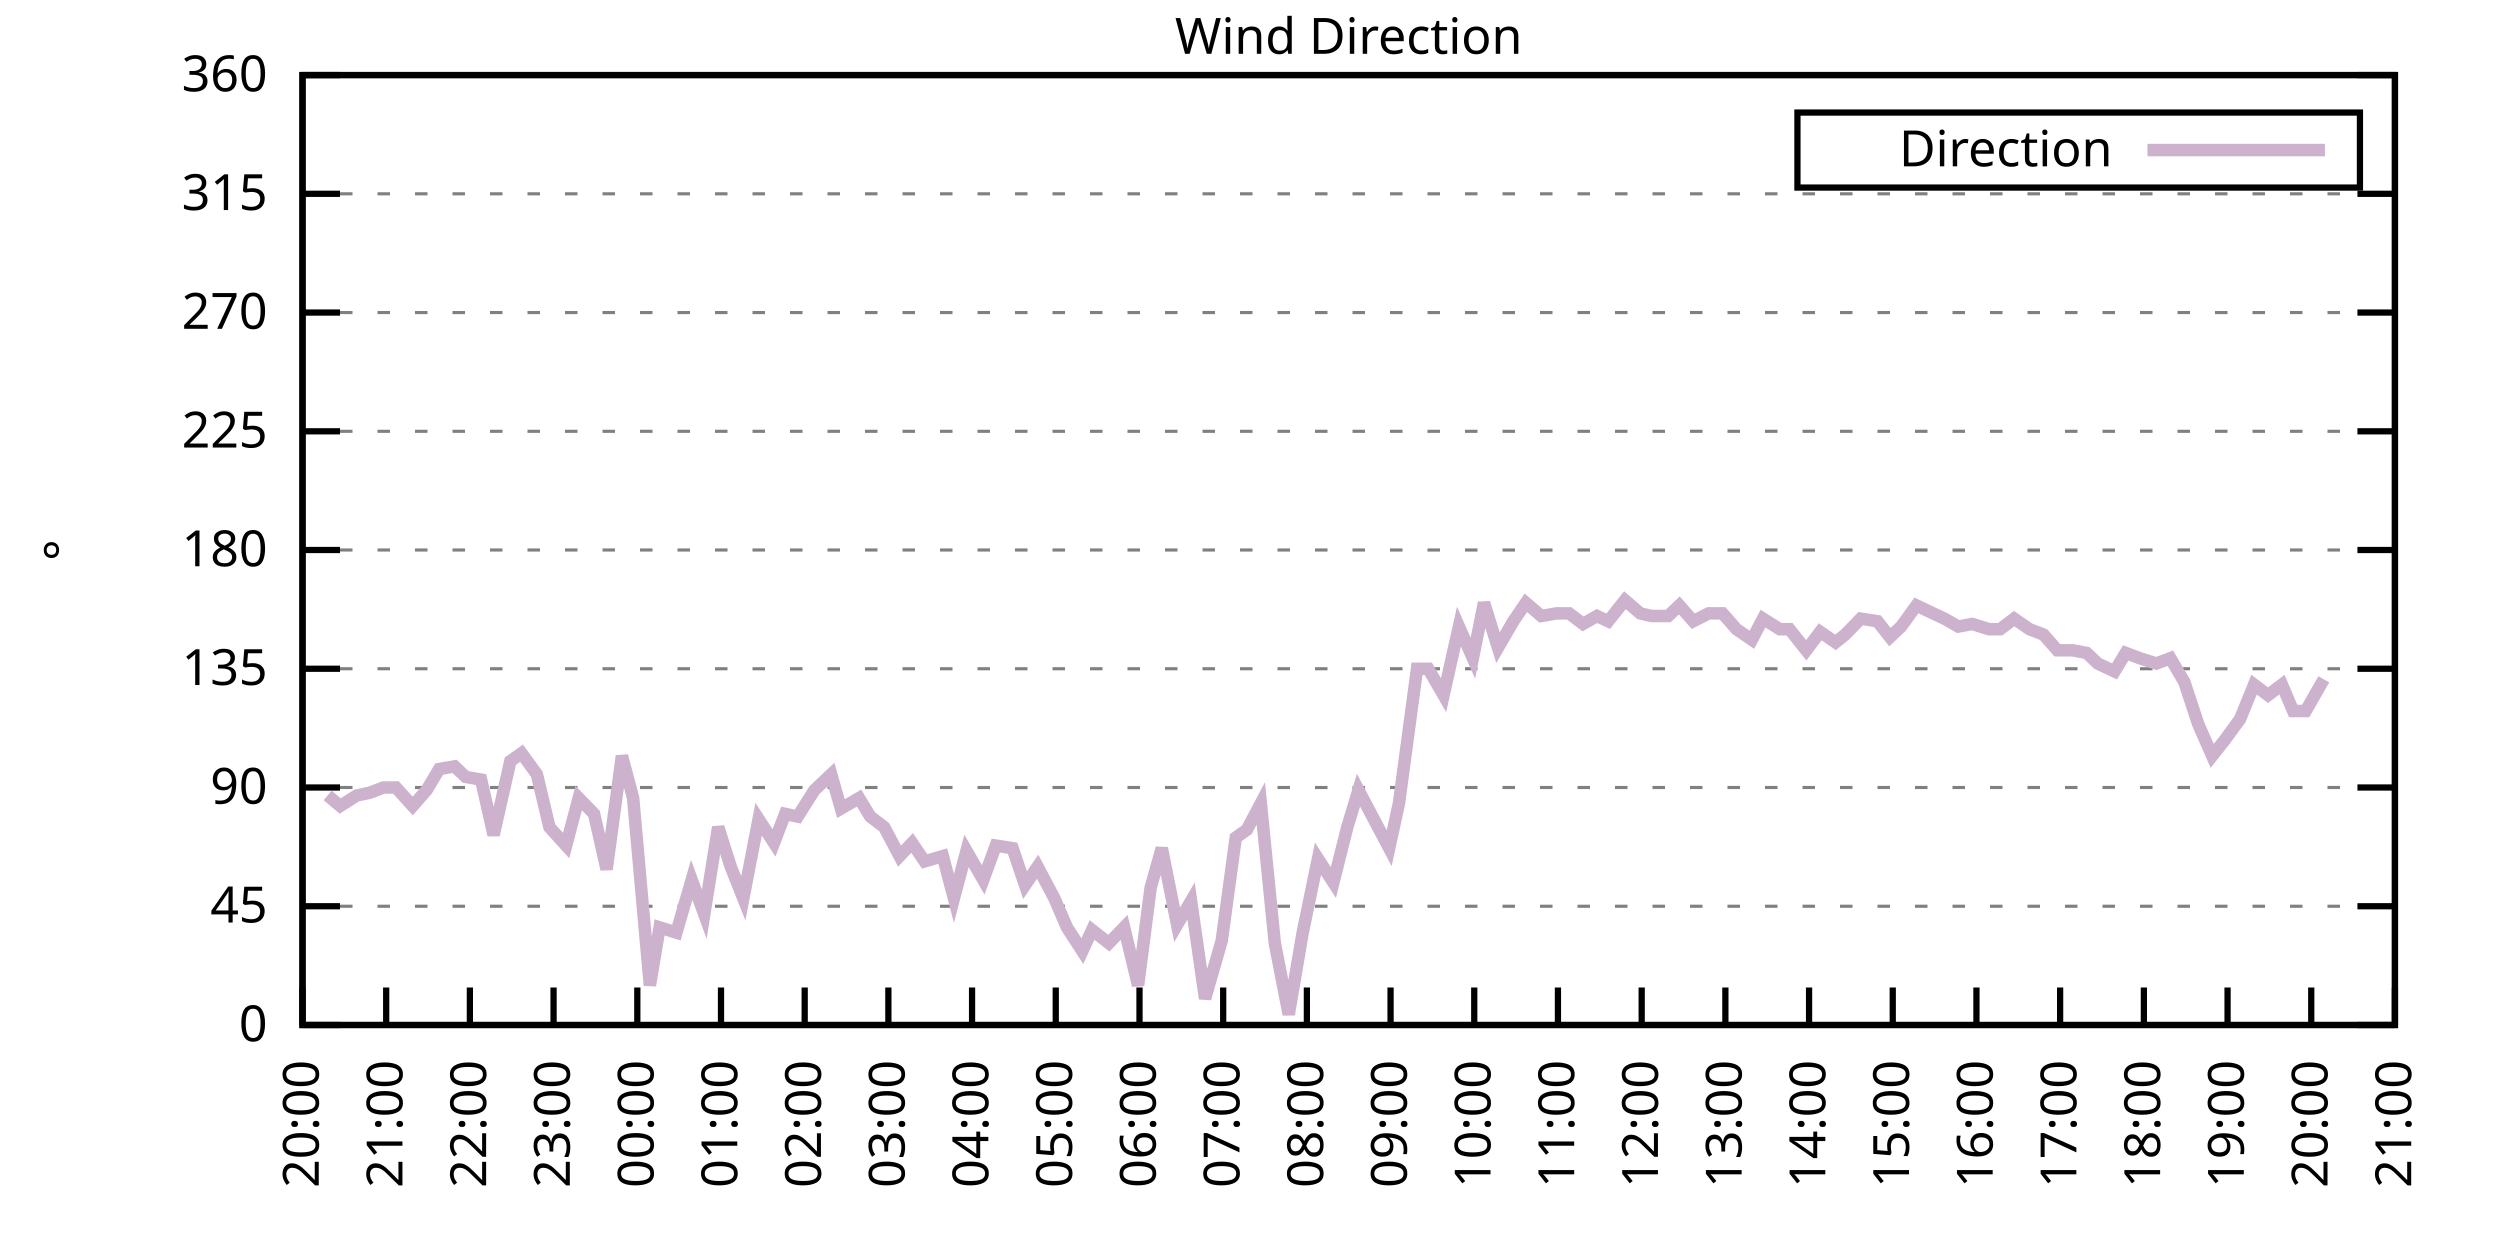
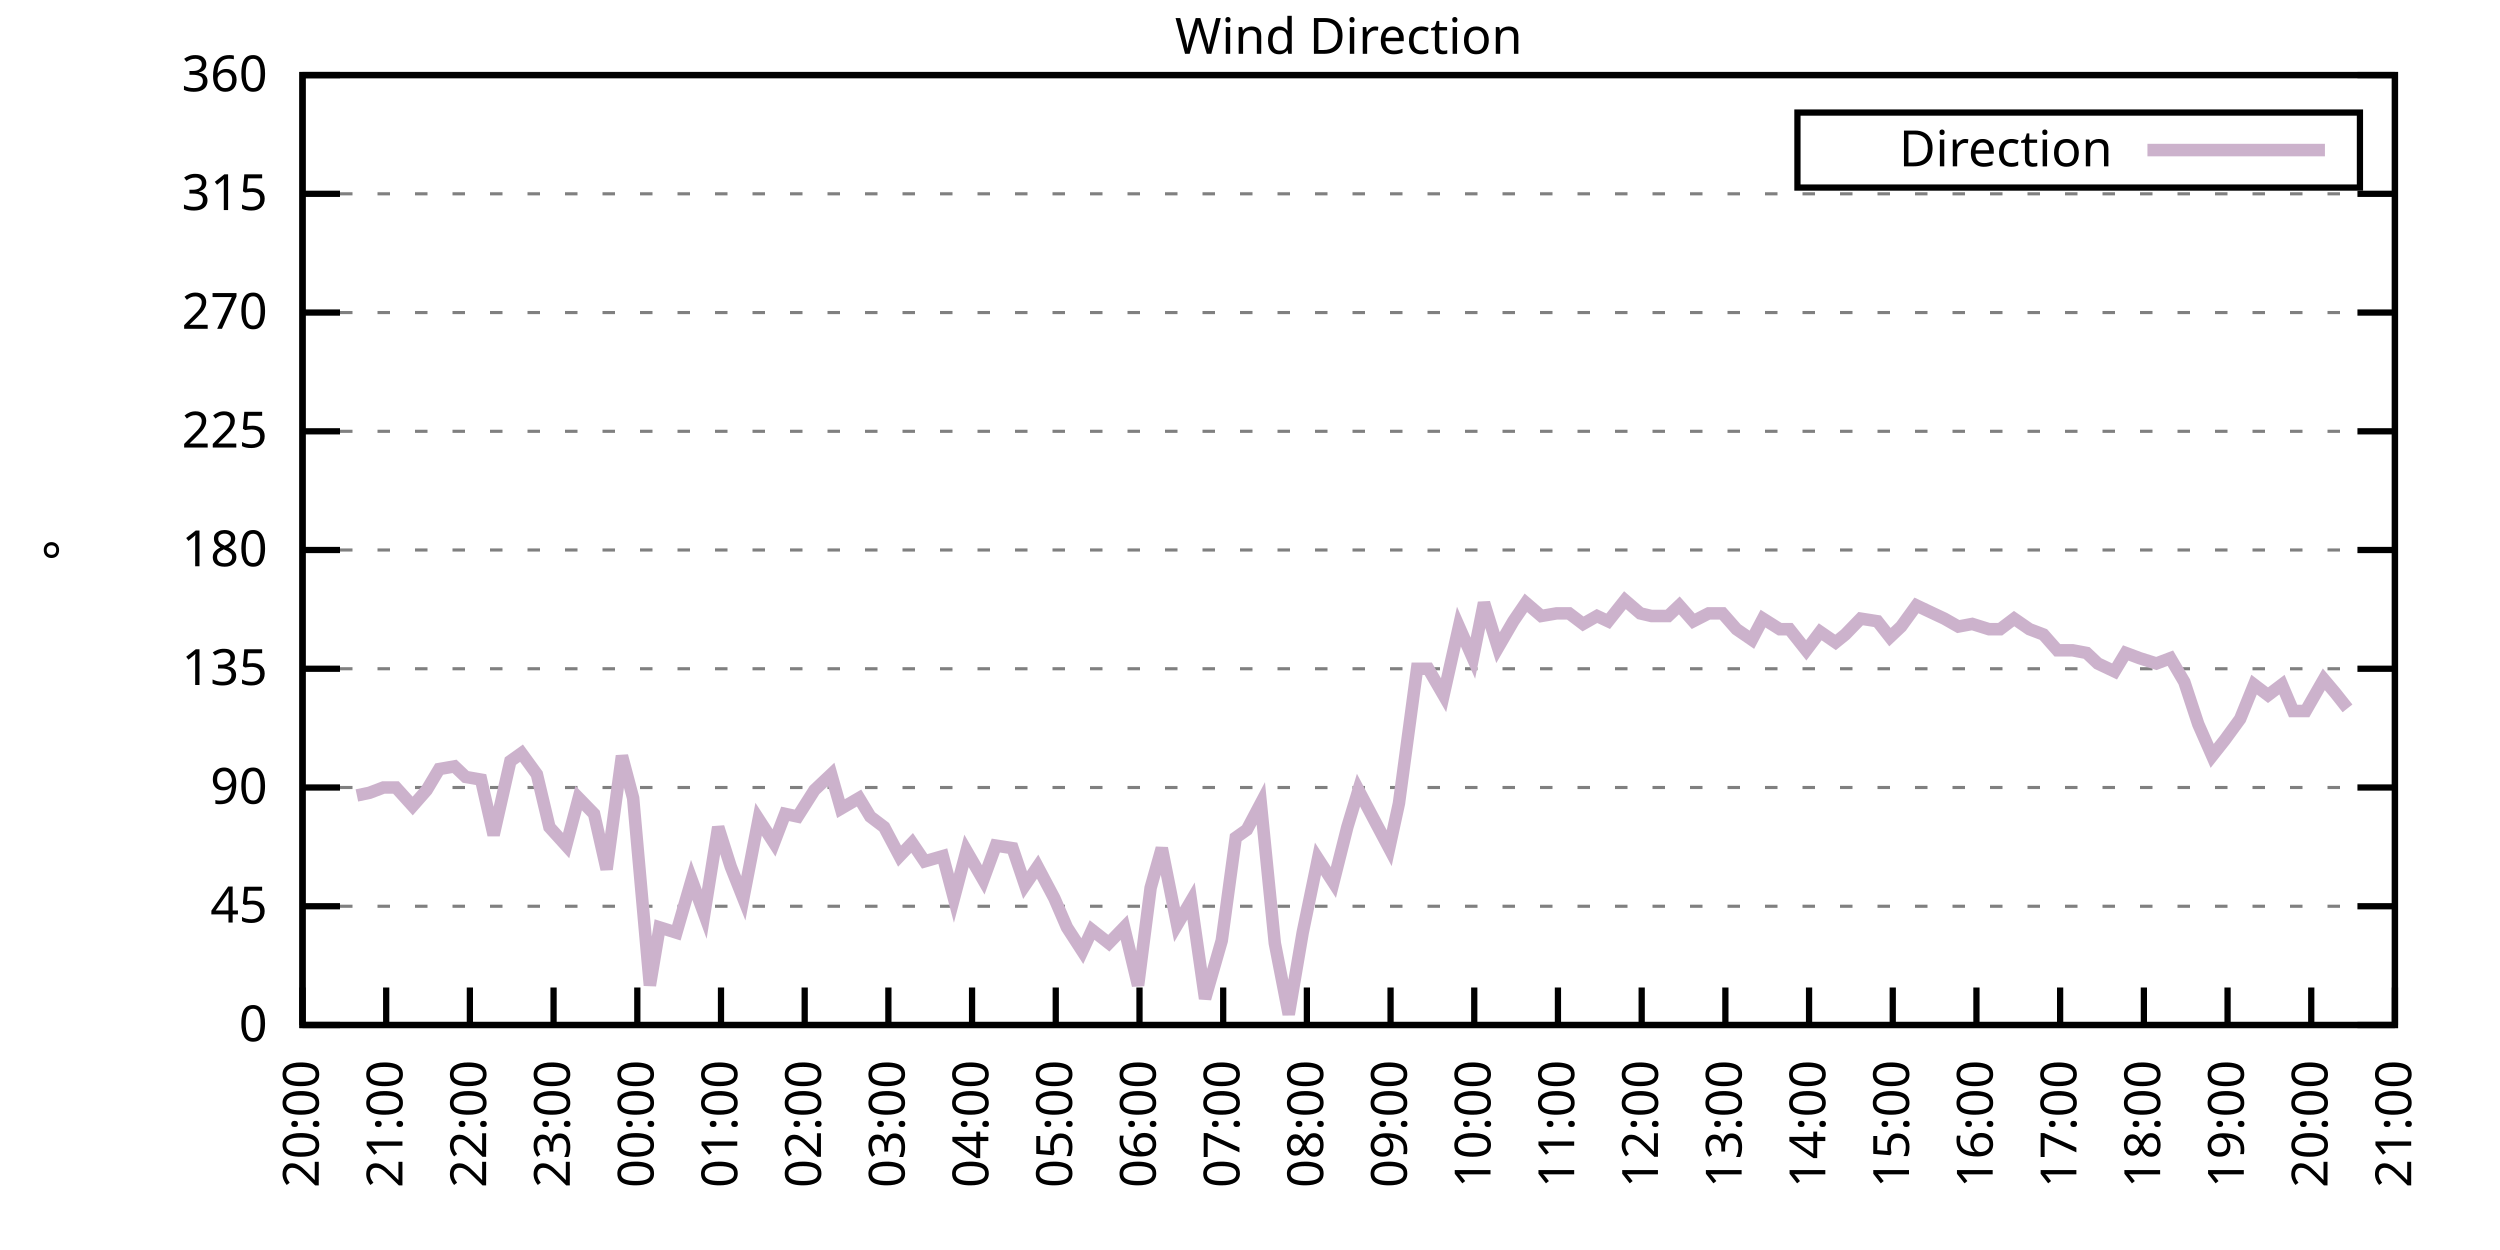
<svg xmlns="http://www.w3.org/2000/svg" xmlns:xlink="http://www.w3.org/1999/xlink" width="400" height="200" viewBox="0 0 400 200">
  <g id="gnuplot_canvas">
    <rect x="0" y="0" width="400" height="200" fill="none" />
    <defs>
      <circle id="gpDot" r="0.5" stroke-width="0.5" stroke="currentColor" />
      <path id="gpPt0" stroke-width="0.333" stroke="currentColor" d="M-1,0 h2 M0,-1 v2" />
      <path id="gpPt1" stroke-width="0.333" stroke="currentColor" d="M-1,-1 L1,1 M1,-1 L-1,1" />
      <path id="gpPt2" stroke-width="0.333" stroke="currentColor" d="M-1,0 L1,0 M0,-1 L0,1 M-1,-1 L1,1 M-1,1 L1,-1" />
      <rect id="gpPt3" stroke-width="0.333" stroke="currentColor" x="-1" y="-1" width="2" height="2" />
      <rect id="gpPt4" stroke-width="0.333" stroke="currentColor" fill="currentColor" x="-1" y="-1" width="2" height="2" />
      <circle id="gpPt5" stroke-width="0.333" stroke="currentColor" cx="0" cy="0" r="1" />
      <use xlink:href="#gpPt5" id="gpPt6" fill="currentColor" stroke="none" />
      <path id="gpPt7" stroke-width="0.333" stroke="currentColor" d="M0,-1.33 L-1.33,0.67 L1.33,0.67 z" />
      <use xlink:href="#gpPt7" id="gpPt8" fill="currentColor" stroke="none" />
      <use xlink:href="#gpPt7" id="gpPt9" stroke="currentColor" transform="rotate(180)" />
      <use xlink:href="#gpPt9" id="gpPt10" fill="currentColor" stroke="none" />
      <use xlink:href="#gpPt3" id="gpPt11" stroke="currentColor" transform="rotate(45)" />
      <use xlink:href="#gpPt11" id="gpPt12" fill="currentColor" stroke="none" />
      <path id="gpPt13" stroke-width="0.333" stroke="currentColor" d="M0,1.330 L1.265,0.411 L0.782,-1.067 L-0.782,-1.076 L-1.265,0.411 z" />
      <use xlink:href="#gpPt13" id="gpPt14" fill="currentColor" stroke="none" />
      <filter id="textbox" filterUnits="objectBoundingBox" x="0" y="0" height="1" width="1">
        <feFlood flood-color="white" flood-opacity="1" result="bgnd" />
        <feComposite in="SourceGraphic" in2="bgnd" operator="atop" />
      </filter>
      <filter id="greybox" filterUnits="objectBoundingBox" x="0" y="0" height="1" width="1">
        <feFlood flood-color="lightgrey" flood-opacity="1" result="grey" />
        <feComposite in="SourceGraphic" in2="grey" operator="atop" />
      </filter>
    </defs>
    <g fill="none" color="white" stroke="currentColor" stroke-width="1.00" stroke-linecap="butt" stroke-linejoin="miter">
</g>
    <g fill="none" color="black" stroke="currentColor" stroke-width="1.00" stroke-linecap="butt" stroke-linejoin="miter">
      <g stroke="none" shape-rendering="crispEdges">
        <polygon fill="rgb(255, 255, 255)" points="48.40,164.00 383.18,164.00 383.18,12.02 48.40,12.02 " />
      </g>
    </g>
    <g fill="none" color="black" stroke="currentColor" stroke-width="1.00" stroke-linecap="butt" stroke-linejoin="miter">
</g>
    <g fill="none" color="black" stroke="black" stroke-width="0.50" stroke-linecap="butt" stroke-linejoin="miter">
</g>
    <g fill="none" color="gray" stroke="currentColor" stroke-width="0.50" stroke-linecap="butt" stroke-linejoin="miter">
      <path stroke="gray" stroke-dasharray="2,4" class="gridline" d="M48.40,164.00 L383.19,164.00  " />
    </g>
    <g fill="none" color="gray" stroke="gray" stroke-width="1.00" stroke-linecap="butt" stroke-linejoin="miter">
</g>
    <g fill="none" color="black" stroke="currentColor" stroke-width="1.00" stroke-linecap="butt" stroke-linejoin="miter">
      <path stroke="black" d="M48.40,164.00 L54.40,164.00 M383.19,164.00 L377.19,164.00  " />
      <g transform="translate(42.80,166.60)" stroke="none" fill="black" font-family="Sans" font-size="8.00" text-anchor="end">
        <text>
          <tspan font-family="Sans"> 0</tspan>
        </text>
      </g>
    </g>
    <g fill="none" color="black" stroke="currentColor" stroke-width="1.00" stroke-linecap="butt" stroke-linejoin="miter">
</g>
    <g fill="none" color="black" stroke="black" stroke-width="0.50" stroke-linecap="butt" stroke-linejoin="miter">
</g>
    <g fill="none" color="gray" stroke="currentColor" stroke-width="0.50" stroke-linecap="butt" stroke-linejoin="miter">
      <path stroke="gray" stroke-dasharray="2,4" class="gridline" d="M48.40,145.00 L383.19,145.00  " />
    </g>
    <g fill="none" color="gray" stroke="gray" stroke-width="1.00" stroke-linecap="butt" stroke-linejoin="miter">
</g>
    <g fill="none" color="black" stroke="currentColor" stroke-width="1.00" stroke-linecap="butt" stroke-linejoin="miter">
      <path stroke="black" d="M48.40,145.00 L54.40,145.00 M383.19,145.00 L377.19,145.00  " />
      <g transform="translate(42.80,147.60)" stroke="none" fill="black" font-family="Sans" font-size="8.00" text-anchor="end">
        <text>
          <tspan font-family="Sans"> 45</tspan>
        </text>
      </g>
    </g>
    <g fill="none" color="black" stroke="currentColor" stroke-width="1.00" stroke-linecap="butt" stroke-linejoin="miter">
</g>
    <g fill="none" color="black" stroke="black" stroke-width="0.50" stroke-linecap="butt" stroke-linejoin="miter">
</g>
    <g fill="none" color="gray" stroke="currentColor" stroke-width="0.50" stroke-linecap="butt" stroke-linejoin="miter">
      <path stroke="gray" stroke-dasharray="2,4" class="gridline" d="M48.40,126.00 L383.19,126.00  " />
    </g>
    <g fill="none" color="gray" stroke="gray" stroke-width="1.00" stroke-linecap="butt" stroke-linejoin="miter">
</g>
    <g fill="none" color="black" stroke="currentColor" stroke-width="1.00" stroke-linecap="butt" stroke-linejoin="miter">
      <path stroke="black" d="M48.40,126.00 L54.40,126.00 M383.19,126.00 L377.19,126.00  " />
      <g transform="translate(42.80,128.60)" stroke="none" fill="black" font-family="Sans" font-size="8.00" text-anchor="end">
        <text>
          <tspan font-family="Sans"> 90</tspan>
        </text>
      </g>
    </g>
    <g fill="none" color="black" stroke="currentColor" stroke-width="1.00" stroke-linecap="butt" stroke-linejoin="miter">
</g>
    <g fill="none" color="black" stroke="black" stroke-width="0.50" stroke-linecap="butt" stroke-linejoin="miter">
</g>
    <g fill="none" color="gray" stroke="currentColor" stroke-width="0.50" stroke-linecap="butt" stroke-linejoin="miter">
      <path stroke="gray" stroke-dasharray="2,4" class="gridline" d="M48.40,107.00 L383.19,107.00  " />
    </g>
    <g fill="none" color="gray" stroke="gray" stroke-width="1.00" stroke-linecap="butt" stroke-linejoin="miter">
</g>
    <g fill="none" color="black" stroke="currentColor" stroke-width="1.00" stroke-linecap="butt" stroke-linejoin="miter">
      <path stroke="black" d="M48.40,107.00 L54.40,107.00 M383.19,107.00 L377.19,107.00  " />
      <g transform="translate(42.80,109.60)" stroke="none" fill="black" font-family="Sans" font-size="8.00" text-anchor="end">
        <text>
          <tspan font-family="Sans"> 135</tspan>
        </text>
      </g>
    </g>
    <g fill="none" color="black" stroke="currentColor" stroke-width="1.00" stroke-linecap="butt" stroke-linejoin="miter">
</g>
    <g fill="none" color="black" stroke="black" stroke-width="0.50" stroke-linecap="butt" stroke-linejoin="miter">
</g>
    <g fill="none" color="gray" stroke="currentColor" stroke-width="0.50" stroke-linecap="butt" stroke-linejoin="miter">
      <path stroke="gray" stroke-dasharray="2,4" class="gridline" d="M48.40,88.00 L383.19,88.00  " />
    </g>
    <g fill="none" color="gray" stroke="gray" stroke-width="1.00" stroke-linecap="butt" stroke-linejoin="miter">
</g>
    <g fill="none" color="black" stroke="currentColor" stroke-width="1.00" stroke-linecap="butt" stroke-linejoin="miter">
      <path stroke="black" d="M48.40,88.00 L54.40,88.00 M383.19,88.00 L377.19,88.00  " />
      <g transform="translate(42.80,90.60)" stroke="none" fill="black" font-family="Sans" font-size="8.00" text-anchor="end">
        <text>
          <tspan font-family="Sans"> 180</tspan>
        </text>
      </g>
    </g>
    <g fill="none" color="black" stroke="currentColor" stroke-width="1.00" stroke-linecap="butt" stroke-linejoin="miter">
</g>
    <g fill="none" color="black" stroke="black" stroke-width="0.50" stroke-linecap="butt" stroke-linejoin="miter">
</g>
    <g fill="none" color="gray" stroke="currentColor" stroke-width="0.50" stroke-linecap="butt" stroke-linejoin="miter">
      <path stroke="gray" stroke-dasharray="2,4" class="gridline" d="M48.40,69.01 L383.19,69.01  " />
    </g>
    <g fill="none" color="gray" stroke="gray" stroke-width="1.00" stroke-linecap="butt" stroke-linejoin="miter">
</g>
    <g fill="none" color="black" stroke="currentColor" stroke-width="1.00" stroke-linecap="butt" stroke-linejoin="miter">
      <path stroke="black" d="M48.40,69.01 L54.40,69.01 M383.19,69.01 L377.19,69.01  " />
      <g transform="translate(42.80,71.61)" stroke="none" fill="black" font-family="Sans" font-size="8.00" text-anchor="end">
        <text>
          <tspan font-family="Sans"> 225</tspan>
        </text>
      </g>
    </g>
    <g fill="none" color="black" stroke="currentColor" stroke-width="1.00" stroke-linecap="butt" stroke-linejoin="miter">
</g>
    <g fill="none" color="black" stroke="black" stroke-width="0.50" stroke-linecap="butt" stroke-linejoin="miter">
</g>
    <g fill="none" color="gray" stroke="currentColor" stroke-width="0.50" stroke-linecap="butt" stroke-linejoin="miter">
      <path stroke="gray" stroke-dasharray="2,4" class="gridline" d="M48.40,50.01 L383.19,50.01  " />
    </g>
    <g fill="none" color="gray" stroke="gray" stroke-width="1.00" stroke-linecap="butt" stroke-linejoin="miter">
</g>
    <g fill="none" color="black" stroke="currentColor" stroke-width="1.00" stroke-linecap="butt" stroke-linejoin="miter">
      <path stroke="black" d="M48.40,50.01 L54.40,50.01 M383.19,50.01 L377.19,50.01  " />
      <g transform="translate(42.80,52.61)" stroke="none" fill="black" font-family="Sans" font-size="8.00" text-anchor="end">
        <text>
          <tspan font-family="Sans"> 270</tspan>
        </text>
      </g>
    </g>
    <g fill="none" color="black" stroke="currentColor" stroke-width="1.00" stroke-linecap="butt" stroke-linejoin="miter">
</g>
    <g fill="none" color="black" stroke="black" stroke-width="0.50" stroke-linecap="butt" stroke-linejoin="miter">
</g>
    <g fill="none" color="gray" stroke="currentColor" stroke-width="0.50" stroke-linecap="butt" stroke-linejoin="miter">
      <path stroke="gray" stroke-dasharray="2,4" class="gridline" d="M48.40,31.01 L383.19,31.01  " />
    </g>
    <g fill="none" color="gray" stroke="gray" stroke-width="1.00" stroke-linecap="butt" stroke-linejoin="miter">
</g>
    <g fill="none" color="black" stroke="currentColor" stroke-width="1.00" stroke-linecap="butt" stroke-linejoin="miter">
      <path stroke="black" d="M48.40,31.01 L54.40,31.01 M383.19,31.01 L377.19,31.01  " />
      <g transform="translate(42.80,33.61)" stroke="none" fill="black" font-family="Sans" font-size="8.00" text-anchor="end">
        <text>
          <tspan font-family="Sans"> 315</tspan>
        </text>
      </g>
    </g>
    <g fill="none" color="black" stroke="currentColor" stroke-width="1.00" stroke-linecap="butt" stroke-linejoin="miter">
</g>
    <g fill="none" color="black" stroke="black" stroke-width="0.50" stroke-linecap="butt" stroke-linejoin="miter">
</g>
    <g fill="none" color="gray" stroke="currentColor" stroke-width="0.50" stroke-linecap="butt" stroke-linejoin="miter">
      <path stroke="gray" stroke-dasharray="2,4" class="gridline" d="M48.40,12.01 L383.19,12.01  " />
    </g>
    <g fill="none" color="gray" stroke="gray" stroke-width="1.00" stroke-linecap="butt" stroke-linejoin="miter">
</g>
    <g fill="none" color="black" stroke="currentColor" stroke-width="1.00" stroke-linecap="butt" stroke-linejoin="miter">
      <path stroke="black" d="M48.40,12.01 L54.40,12.01 M383.19,12.01 L377.19,12.01  " />
      <g transform="translate(42.80,14.61)" stroke="none" fill="black" font-family="Sans" font-size="8.00" text-anchor="end">
        <text>
          <tspan font-family="Sans"> 360</tspan>
        </text>
      </g>
    </g>
    <g fill="none" color="black" stroke="currentColor" stroke-width="1.00" stroke-linecap="butt" stroke-linejoin="miter">
      <path stroke="black" d="M48.40,164.00 L48.40,158.00  " />
      <g transform="translate(51.00,169.60) rotate(270.00)" stroke="none" fill="black" font-family="Sans" font-size="8.00" text-anchor="end">
        <text>
          <tspan font-family="Sans">20:00</tspan>
        </text>
      </g>
    </g>
    <g fill="none" color="black" stroke="currentColor" stroke-width="1.00" stroke-linecap="butt" stroke-linejoin="miter">
      <path stroke="black" d="M61.79,164.00 L61.79,158.00  " />
      <g transform="translate(64.39,169.60) rotate(270.00)" stroke="none" fill="black" font-family="Sans" font-size="8.00" text-anchor="end">
        <text>
          <tspan font-family="Sans">21:00</tspan>
        </text>
      </g>
    </g>
    <g fill="none" color="black" stroke="currentColor" stroke-width="1.00" stroke-linecap="butt" stroke-linejoin="miter">
      <path stroke="black" d="M75.18,164.00 L75.18,158.00  " />
      <g transform="translate(77.78,169.60) rotate(270.00)" stroke="none" fill="black" font-family="Sans" font-size="8.00" text-anchor="end">
        <text>
          <tspan font-family="Sans">22:00</tspan>
        </text>
      </g>
    </g>
    <g fill="none" color="black" stroke="currentColor" stroke-width="1.00" stroke-linecap="butt" stroke-linejoin="miter">
      <path stroke="black" d="M88.57,164.00 L88.57,158.00  " />
      <g transform="translate(91.17,169.60) rotate(270.00)" stroke="none" fill="black" font-family="Sans" font-size="8.00" text-anchor="end">
        <text>
          <tspan font-family="Sans">23:00</tspan>
        </text>
      </g>
    </g>
    <g fill="none" color="black" stroke="currentColor" stroke-width="1.00" stroke-linecap="butt" stroke-linejoin="miter">
      <path stroke="black" d="M101.97,164.00 L101.97,158.00  " />
      <g transform="translate(104.57,169.60) rotate(270.00)" stroke="none" fill="black" font-family="Sans" font-size="8.00" text-anchor="end">
        <text>
          <tspan font-family="Sans">00:00</tspan>
        </text>
      </g>
    </g>
    <g fill="none" color="black" stroke="currentColor" stroke-width="1.00" stroke-linecap="butt" stroke-linejoin="miter">
      <path stroke="black" d="M115.36,164.00 L115.36,158.00  " />
      <g transform="translate(117.96,169.60) rotate(270.00)" stroke="none" fill="black" font-family="Sans" font-size="8.00" text-anchor="end">
        <text>
          <tspan font-family="Sans">01:00</tspan>
        </text>
      </g>
    </g>
    <g fill="none" color="black" stroke="currentColor" stroke-width="1.00" stroke-linecap="butt" stroke-linejoin="miter">
      <path stroke="black" d="M128.75,164.00 L128.75,158.00  " />
      <g transform="translate(131.35,169.60) rotate(270.00)" stroke="none" fill="black" font-family="Sans" font-size="8.00" text-anchor="end">
        <text>
          <tspan font-family="Sans">02:00</tspan>
        </text>
      </g>
    </g>
    <g fill="none" color="black" stroke="currentColor" stroke-width="1.00" stroke-linecap="butt" stroke-linejoin="miter">
      <path stroke="black" d="M142.14,164.00 L142.14,158.00  " />
      <g transform="translate(144.74,169.60) rotate(270.00)" stroke="none" fill="black" font-family="Sans" font-size="8.00" text-anchor="end">
        <text>
          <tspan font-family="Sans">03:00</tspan>
        </text>
      </g>
    </g>
    <g fill="none" color="black" stroke="currentColor" stroke-width="1.00" stroke-linecap="butt" stroke-linejoin="miter">
      <path stroke="black" d="M155.53,164.00 L155.53,158.00  " />
      <g transform="translate(158.13,169.60) rotate(270.00)" stroke="none" fill="black" font-family="Sans" font-size="8.00" text-anchor="end">
        <text>
          <tspan font-family="Sans">04:00</tspan>
        </text>
      </g>
    </g>
    <g fill="none" color="black" stroke="currentColor" stroke-width="1.00" stroke-linecap="butt" stroke-linejoin="miter">
      <path stroke="black" d="M168.92,164.00 L168.92,158.00  " />
      <g transform="translate(171.52,169.60) rotate(270.00)" stroke="none" fill="black" font-family="Sans" font-size="8.00" text-anchor="end">
        <text>
          <tspan font-family="Sans">05:00</tspan>
        </text>
      </g>
    </g>
    <g fill="none" color="black" stroke="currentColor" stroke-width="1.00" stroke-linecap="butt" stroke-linejoin="miter">
      <path stroke="black" d="M182.32,164.00 L182.32,158.00  " />
      <g transform="translate(184.92,169.60) rotate(270.00)" stroke="none" fill="black" font-family="Sans" font-size="8.00" text-anchor="end">
        <text>
          <tspan font-family="Sans">06:00</tspan>
        </text>
      </g>
    </g>
    <g fill="none" color="black" stroke="currentColor" stroke-width="1.00" stroke-linecap="butt" stroke-linejoin="miter">
      <path stroke="black" d="M195.71,164.00 L195.71,158.00  " />
      <g transform="translate(198.31,169.60) rotate(270.00)" stroke="none" fill="black" font-family="Sans" font-size="8.00" text-anchor="end">
        <text>
          <tspan font-family="Sans">07:00</tspan>
        </text>
      </g>
    </g>
    <g fill="none" color="black" stroke="currentColor" stroke-width="1.00" stroke-linecap="butt" stroke-linejoin="miter">
      <path stroke="black" d="M209.10,164.00 L209.10,158.00  " />
      <g transform="translate(211.70,169.60) rotate(270.00)" stroke="none" fill="black" font-family="Sans" font-size="8.00" text-anchor="end">
        <text>
          <tspan font-family="Sans">08:00</tspan>
        </text>
      </g>
    </g>
    <g fill="none" color="black" stroke="currentColor" stroke-width="1.00" stroke-linecap="butt" stroke-linejoin="miter">
      <path stroke="black" d="M222.49,164.00 L222.49,158.00  " />
      <g transform="translate(225.09,169.60) rotate(270.00)" stroke="none" fill="black" font-family="Sans" font-size="8.00" text-anchor="end">
        <text>
          <tspan font-family="Sans">09:00</tspan>
        </text>
      </g>
    </g>
    <g fill="none" color="black" stroke="currentColor" stroke-width="1.00" stroke-linecap="butt" stroke-linejoin="miter">
      <path stroke="black" d="M235.88,164.00 L235.88,158.00  " />
      <g transform="translate(238.48,169.60) rotate(270.00)" stroke="none" fill="black" font-family="Sans" font-size="8.00" text-anchor="end">
        <text>
          <tspan font-family="Sans">10:00</tspan>
        </text>
      </g>
    </g>
    <g fill="none" color="black" stroke="currentColor" stroke-width="1.00" stroke-linecap="butt" stroke-linejoin="miter">
      <path stroke="black" d="M249.27,164.00 L249.27,158.00  " />
      <g transform="translate(251.87,169.60) rotate(270.00)" stroke="none" fill="black" font-family="Sans" font-size="8.00" text-anchor="end">
        <text>
          <tspan font-family="Sans">11:00</tspan>
        </text>
      </g>
    </g>
    <g fill="none" color="black" stroke="currentColor" stroke-width="1.00" stroke-linecap="butt" stroke-linejoin="miter">
      <path stroke="black" d="M262.67,164.00 L262.67,158.00  " />
      <g transform="translate(265.27,169.60) rotate(270.00)" stroke="none" fill="black" font-family="Sans" font-size="8.00" text-anchor="end">
        <text>
          <tspan font-family="Sans">12:00</tspan>
        </text>
      </g>
    </g>
    <g fill="none" color="black" stroke="currentColor" stroke-width="1.00" stroke-linecap="butt" stroke-linejoin="miter">
      <path stroke="black" d="M276.06,164.00 L276.06,158.00  " />
      <g transform="translate(278.66,169.60) rotate(270.00)" stroke="none" fill="black" font-family="Sans" font-size="8.00" text-anchor="end">
        <text>
          <tspan font-family="Sans">13:00</tspan>
        </text>
      </g>
    </g>
    <g fill="none" color="black" stroke="currentColor" stroke-width="1.00" stroke-linecap="butt" stroke-linejoin="miter">
      <path stroke="black" d="M289.45,164.00 L289.45,158.00  " />
      <g transform="translate(292.05,169.60) rotate(270.00)" stroke="none" fill="black" font-family="Sans" font-size="8.00" text-anchor="end">
        <text>
          <tspan font-family="Sans">14:00</tspan>
        </text>
      </g>
    </g>
    <g fill="none" color="black" stroke="currentColor" stroke-width="1.00" stroke-linecap="butt" stroke-linejoin="miter">
      <path stroke="black" d="M302.84,164.00 L302.84,158.00  " />
      <g transform="translate(305.44,169.60) rotate(270.00)" stroke="none" fill="black" font-family="Sans" font-size="8.00" text-anchor="end">
        <text>
          <tspan font-family="Sans">15:00</tspan>
        </text>
      </g>
    </g>
    <g fill="none" color="black" stroke="currentColor" stroke-width="1.00" stroke-linecap="butt" stroke-linejoin="miter">
      <path stroke="black" d="M316.23,164.00 L316.23,158.00  " />
      <g transform="translate(318.83,169.60) rotate(270.00)" stroke="none" fill="black" font-family="Sans" font-size="8.00" text-anchor="end">
        <text>
          <tspan font-family="Sans">16:00</tspan>
        </text>
      </g>
    </g>
    <g fill="none" color="black" stroke="currentColor" stroke-width="1.00" stroke-linecap="butt" stroke-linejoin="miter">
      <path stroke="black" d="M329.62,164.00 L329.62,158.00  " />
      <g transform="translate(332.22,169.60) rotate(270.00)" stroke="none" fill="black" font-family="Sans" font-size="8.00" text-anchor="end">
        <text>
          <tspan font-family="Sans">17:00</tspan>
        </text>
      </g>
    </g>
    <g fill="none" color="black" stroke="currentColor" stroke-width="1.00" stroke-linecap="butt" stroke-linejoin="miter">
      <path stroke="black" d="M343.02,164.00 L343.02,158.00  " />
      <g transform="translate(345.62,169.60) rotate(270.00)" stroke="none" fill="black" font-family="Sans" font-size="8.00" text-anchor="end">
        <text>
          <tspan font-family="Sans">18:00</tspan>
        </text>
      </g>
    </g>
    <g fill="none" color="black" stroke="currentColor" stroke-width="1.00" stroke-linecap="butt" stroke-linejoin="miter">
      <path stroke="black" d="M356.41,164.00 L356.41,158.00  " />
      <g transform="translate(359.01,169.60) rotate(270.00)" stroke="none" fill="black" font-family="Sans" font-size="8.00" text-anchor="end">
        <text>
          <tspan font-family="Sans">19:00</tspan>
        </text>
      </g>
    </g>
    <g fill="none" color="black" stroke="currentColor" stroke-width="1.00" stroke-linecap="butt" stroke-linejoin="miter">
      <path stroke="black" d="M369.80,164.00 L369.80,158.00  " />
      <g transform="translate(372.40,169.60) rotate(270.00)" stroke="none" fill="black" font-family="Sans" font-size="8.00" text-anchor="end">
        <text>
          <tspan font-family="Sans">20:00</tspan>
        </text>
      </g>
    </g>
    <g fill="none" color="black" stroke="currentColor" stroke-width="1.00" stroke-linecap="butt" stroke-linejoin="miter">
      <path stroke="black" d="M383.19,164.00 L383.19,158.00  " />
      <g transform="translate(385.79,169.60) rotate(270.00)" stroke="none" fill="black" font-family="Sans" font-size="8.00" text-anchor="end">
        <text>
          <tspan font-family="Sans">21:00</tspan>
        </text>
      </g>
    </g>
    <g fill="none" color="black" stroke="currentColor" stroke-width="1.00" stroke-linecap="butt" stroke-linejoin="miter">
</g>
    <g fill="none" color="black" stroke="currentColor" stroke-width="1.00" stroke-linecap="butt" stroke-linejoin="miter">
      <path stroke="black" d="M48.40,12.01 L48.40,164.00 L383.19,164.00 L383.19,12.01 L48.40,12.01 Z  " />
    </g>
    <g fill="none" color="black" stroke="currentColor" stroke-width="1.00" stroke-linecap="butt" stroke-linejoin="miter">
</g>
    <g fill="none" color="black" stroke="currentColor" stroke-width="1.00" stroke-linecap="butt" stroke-linejoin="miter">
      <path stroke="black" d="M287.59,30.01 L287.59,18.01 L377.59,18.01 L377.59,30.01 L287.59,30.01 Z  " />
    </g>
    <g id="Wind_direction_plot_1">
      <g fill="none" color="white" stroke="black" stroke-width="2.00" stroke-linecap="butt" stroke-linejoin="miter">
</g>
      <g fill="none" color="black" stroke="currentColor" stroke-width="2.00" stroke-linecap="butt" stroke-linejoin="miter">
        <g transform="translate(337.99,26.61)" stroke="none" fill="black" font-family="Sans" font-size="8.00" text-anchor="end">
          <text>
            <tspan font-family="Sans">Direction</tspan>
          </text>
        </g>
      </g>
      <g fill="none" color="black" stroke="currentColor" stroke-width="2.00" stroke-linecap="butt" stroke-linejoin="miter">
-         <path stroke="rgb(204, 178, 204)" d="M343.59,24.01 L371.99,24.01 M52.42,127.27 L54.43,128.96 L57.10,127.27 L59.11,126.85 L61.35,126.00 L63.35,126.00   L66.03,128.96 L68.26,126.42 L70.27,123.05 L72.73,122.62 L74.51,124.31 L76.97,124.74 L78.98,133.60 L81.66,121.78   L83.44,120.51 L85.90,123.89 L87.91,132.34 L90.58,135.29 L92.59,127.69 L95.05,130.22 L97.06,139.09 L99.51,120.94   L101.30,127.69 L103.98,157.67 L105.54,148.38 L108.22,149.22 L110.67,140.78 L112.68,146.27 L114.91,132.34 L116.92,138.67   L118.93,143.73 L121.38,131.07 L123.84,134.87 L125.62,130.22 L127.63,130.65 L130.31,126.42 L132.99,123.89 L134.55,129.38   L137.45,127.69 L139.24,130.65 L141.47,132.34 L143.93,136.98 L145.94,134.87 L147.94,137.82 L150.85,136.98 L152.63,143.73   L154.64,136.14 L157.32,140.78 L159.33,135.29 L162.01,135.71 L164.01,141.62 L166.02,138.67 L168.70,143.73 L170.71,148.38   L173.17,152.18 L174.73,148.80 L177.41,150.91 L179.86,148.38 L182.09,157.67 L184.10,142.05 L185.89,135.71 L188.34,147.96   L190.57,144.16 L192.81,159.78 L195.48,150.49 L197.72,134.02 L199.50,132.76 L201.73,128.54 L203.97,150.91 L206.20,162.31   L208.43,149.22 L210.88,137.40 L213.34,141.20 L215.57,132.34 L217.36,126.42 L219.81,131.07 L222.27,135.71 L223.83,128.54   L226.73,107.00 L228.52,107.00 L230.97,111.23 L233.43,100.25 L235.66,105.31 L237.44,96.45 L239.68,103.63 L242.13,99.40   L244.14,96.45 L246.60,98.56 L249.05,98.14 L251.06,98.14 L253.29,99.83 L255.52,98.56 L257.31,99.40 L259.99,96.03   L262.44,98.14 L264.23,98.56 L266.91,98.56 L268.69,96.87 L270.92,99.40 L273.38,98.14 L275.61,98.14 L277.84,100.67   L280.30,102.36 L282.08,98.98 L284.76,100.67 L286.32,100.67 L289.00,104.05 L291.23,101.09 L293.69,102.78 L295.25,101.52   L297.71,98.98 L300.39,99.40 L302.39,101.94 L304.18,100.25 L306.63,96.87 L309.31,98.14 L311.10,98.98 L313.33,100.25   L315.56,99.83 L318.24,100.67 L320.03,100.67 L322.26,98.98 L324.71,100.67 L326.95,101.52 L329.18,104.05 L331.63,104.05   L333.86,104.47 L335.65,106.16 L338.33,107.43 L340.11,104.47 L342.35,105.31 L345.02,106.16 L347.26,105.31 L349.49,109.11   L351.72,115.87 L353.95,120.94 L355.96,118.40 L358.42,115.03 L360.65,109.54 L362.88,111.23 L365.11,109.54 L366.90,113.76   L368.91,113.76 L371.81,108.69  " />
+         <path stroke="rgb(204, 178, 204)" d="M343.59,24.01 L371.99,24.01 M57.10,127.27 L59.11,126.85 L61.35,126.00 L63.35,126.00 L66.03,128.96 L68.26,126.42   L70.27,123.05 L72.73,122.62 L74.51,124.31 L76.97,124.74 L78.98,133.60 L81.66,121.78 L83.44,120.51 L85.90,123.89   L87.91,132.34 L90.58,135.29 L92.59,127.69 L95.05,130.22 L97.06,139.09 L99.51,120.94 L101.30,127.69 L103.98,157.67   L105.54,148.38 L108.22,149.22 L110.67,140.78 L112.68,146.27 L114.91,132.34 L116.92,138.67 L118.93,143.73 L121.38,131.07   L123.84,134.87 L125.62,130.22 L127.63,130.65 L130.31,126.42 L132.99,123.89 L134.55,129.38 L137.45,127.69 L139.24,130.65   L141.47,132.34 L143.93,136.98 L145.94,134.87 L147.94,137.82 L150.85,136.98 L152.63,143.73 L154.64,136.14 L157.32,140.78   L159.33,135.29 L162.01,135.71 L164.01,141.62 L166.02,138.67 L168.70,143.73 L170.71,148.38 L173.17,152.18 L174.73,148.80   L177.41,150.91 L179.86,148.38 L182.09,157.67 L184.10,142.05 L185.89,135.71 L188.34,147.96 L190.57,144.16 L192.81,159.78   L195.48,150.49 L197.72,134.02 L199.50,132.76 L201.73,128.54 L203.97,150.91 L206.20,162.31 L208.43,149.22 L210.88,137.40   L213.34,141.20 L215.57,132.34 L217.36,126.42 L219.81,131.07 L222.27,135.71 L223.83,128.54 L226.73,107.00 L228.52,107.00   L230.97,111.23 L233.43,100.25 L235.66,105.31 L237.44,96.45 L239.68,103.63 L242.13,99.40 L244.14,96.45 L246.60,98.56   L249.05,98.14 L251.06,98.14 L253.29,99.83 L255.52,98.56 L257.31,99.40 L259.99,96.03 L262.44,98.14 L264.23,98.56   L266.91,98.56 L268.69,96.87 L270.92,99.40 L273.38,98.14 L275.61,98.14 L277.84,100.67 L280.30,102.36 L282.08,98.98   L284.76,100.67 L286.32,100.67 L289.00,104.05 L291.23,101.09 L293.69,102.78 L295.25,101.52 L297.71,98.98 L300.39,99.40   L302.39,101.94 L304.18,100.25 L306.63,96.87 L309.31,98.14 L311.10,98.98 L313.33,100.25 L315.56,99.83 L318.24,100.67   L320.03,100.67 L322.26,98.98 L324.71,100.67 L326.95,101.52 L329.18,104.05 L331.63,104.05 L333.86,104.47 L335.65,106.16   L338.33,107.43 L340.11,104.47 L342.35,105.31 L345.02,106.16 L347.26,105.31 L349.49,109.11 L351.72,115.87 L353.95,120.94   L355.96,118.40 L358.42,115.03 L360.65,109.54 L362.88,111.23 L365.11,109.54 L366.90,113.76 L368.91,113.76 L371.81,108.69   L373.59,110.80 L375.60,113.34  " />
      </g>
    </g>
    <g fill="none" color="black" stroke="currentColor" stroke-width="2.00" stroke-linecap="butt" stroke-linejoin="miter">
</g>
    <g fill="none" color="black" stroke="black" stroke-width="1.00" stroke-linecap="butt" stroke-linejoin="miter">
</g>
    <g fill="none" color="black" stroke="currentColor" stroke-width="1.00" stroke-linecap="butt" stroke-linejoin="miter">
      <path stroke="black" d="M48.40,12.01 L48.40,164.00 L383.19,164.00 L383.19,12.01 L48.40,12.01 Z  " />
      <g transform="translate(12.80,88.01) rotate(270.00)" stroke="none" fill="black" font-family="Sans" font-size="8.00" text-anchor="middle">
        <text>
          <tspan font-family="Sans">°</tspan>
        </text>
      </g>
    </g>
    <g fill="none" color="black" stroke="currentColor" stroke-width="1.00" stroke-linecap="butt" stroke-linejoin="miter">
</g>
    <g fill="none" color="black" stroke="currentColor" stroke-width="1.00" stroke-linecap="butt" stroke-linejoin="miter">
      <g transform="translate(215.79,8.61)" stroke="none" fill="black" font-family="Sans" font-size="8.00" text-anchor="middle">
        <text>
          <tspan font-family="Sans">Wind Direction</tspan>
        </text>
      </g>
    </g>
    <g fill="none" color="black" stroke="currentColor" stroke-width="1.00" stroke-linecap="butt" stroke-linejoin="miter">
</g>
  </g>
</svg>
